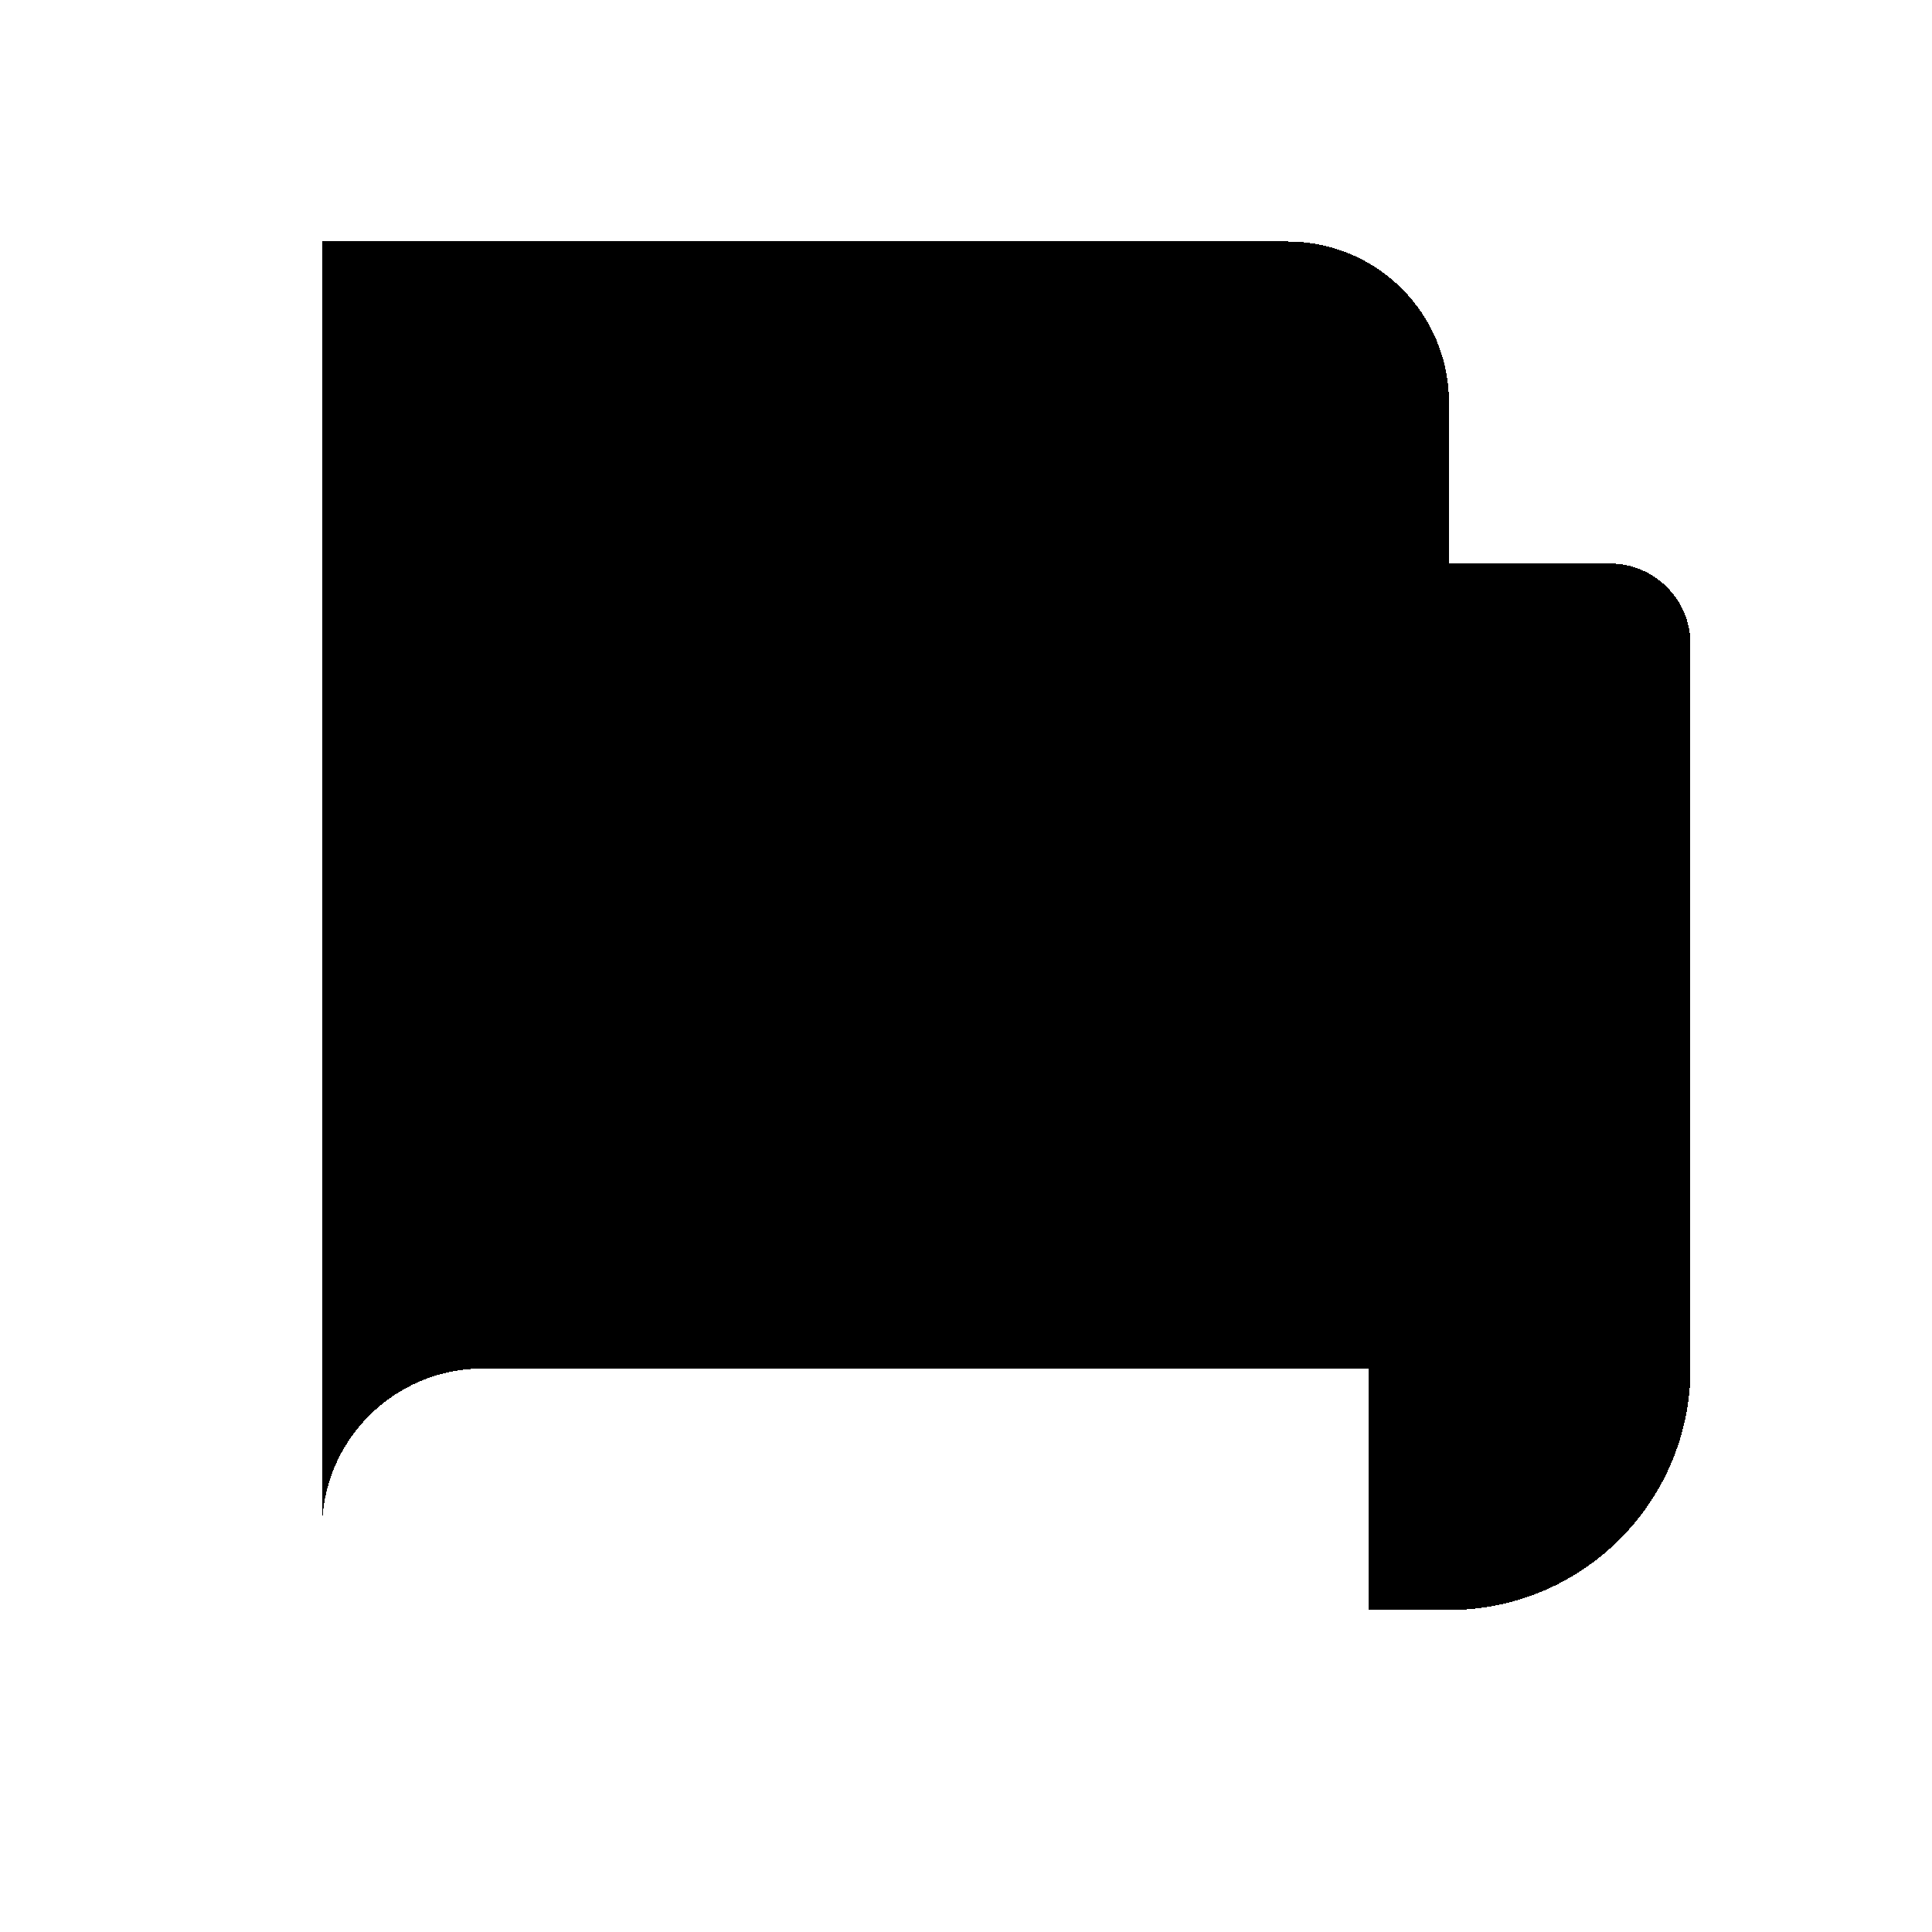
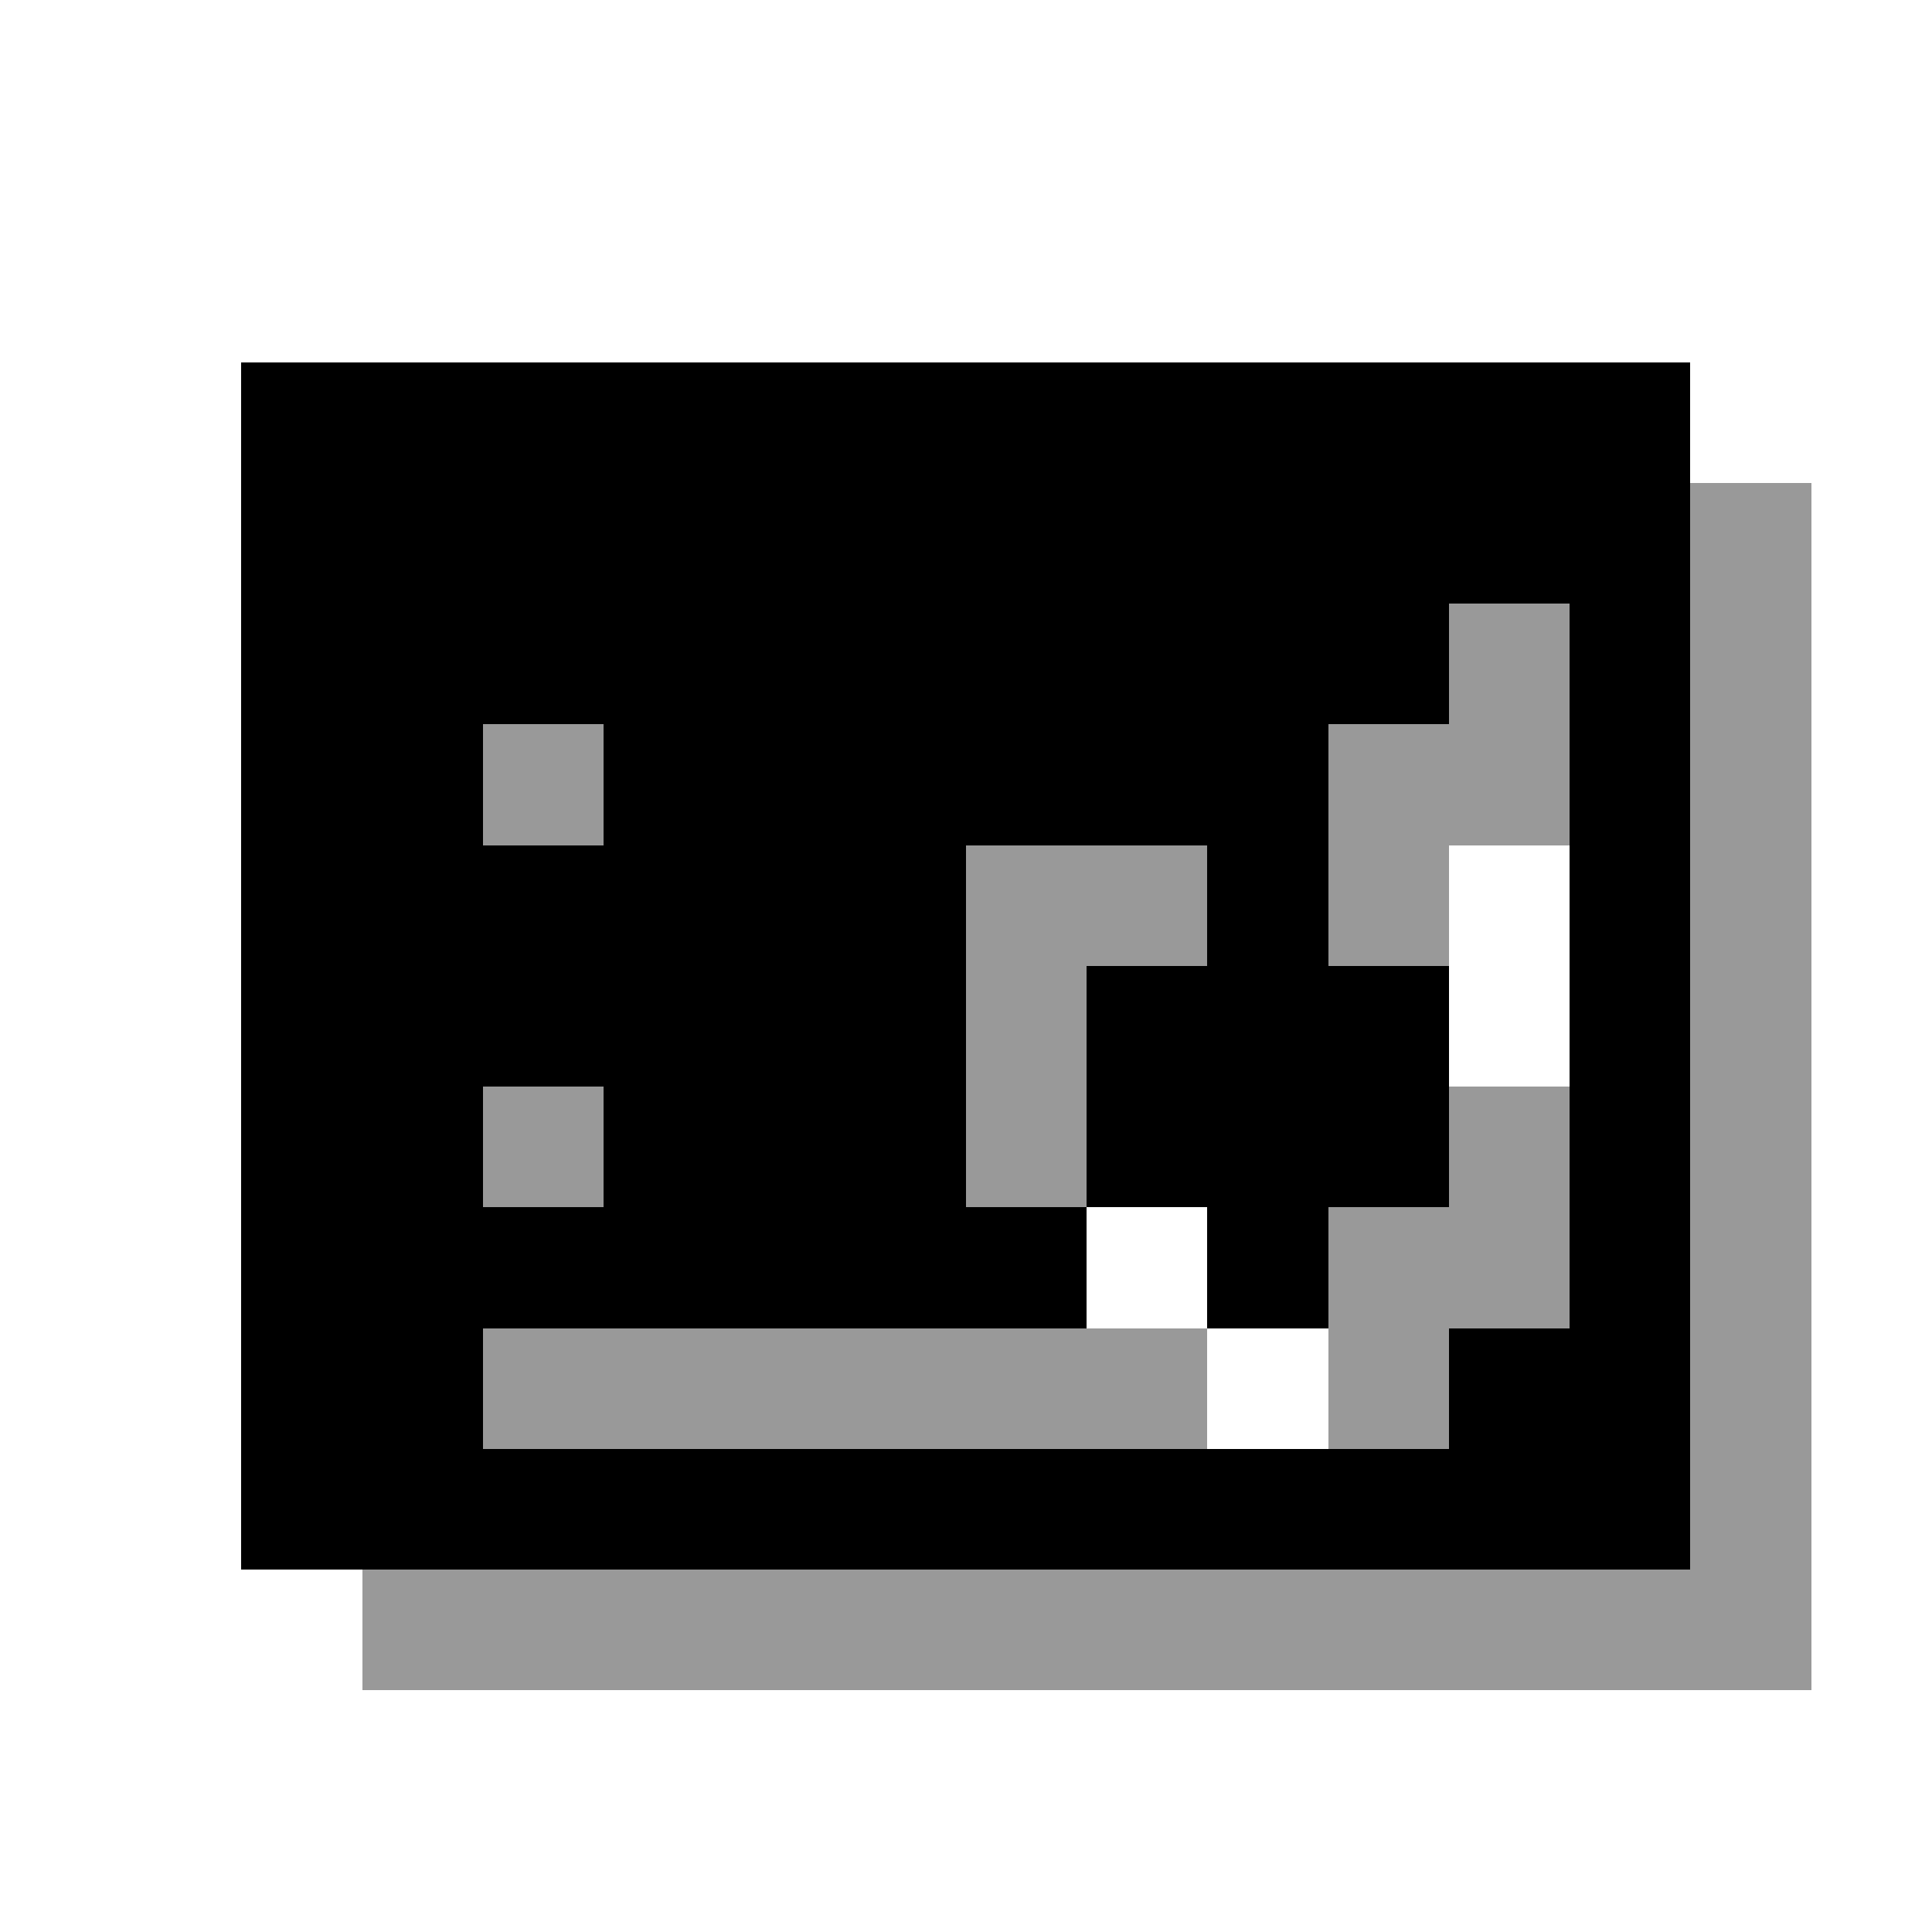
<svg xmlns="http://www.w3.org/2000/svg" viewBox="0 0 24 24" shape-rendering="crispEdges">
-   <path fill="#000" d="M4 3h12a2 2 0 0 1 2 2v12H6a2 2 0 0 0-2 2V3zm14 4h2a1 1 0 0 1 1 1v9a3 3 0 0 1-3 3h-1V7zM7 7h8v3H7V7zm0 5h8v2H7v-2z" />
+   <g fill="#000" fill-opacity="0.4">
+     <rect x="4.5" y="19.5" width="1.5" height="1.5" />
+     <rect x="6" y="9" width="1.5" height="1.5" />
+     <rect x="6" y="13.5" width="1.5" height="1.5" />
+     <rect x="6" y="16.5" width="1.5" height="1.5" />
+     <rect x="6" y="19.5" width="1.5" height="1.5" />
+     <rect x="7.5" y="16.5" width="1.5" height="1.5" />
+     <rect x="7.5" y="19.5" width="1.5" height="1.5" />
+     <rect x="9" y="16.5" width="1.5" height="1.5" />
+     <rect x="9" y="19.5" width="1.5" height="1.5" />
+     <rect x="10.5" y="16.5" width="1.5" height="1.5" />
+     <rect x="10.5" y="19.5" width="1.5" height="1.5" />
+     <rect x="12" y="10.5" width="1.5" height="1.5" />
+     <rect x="12" y="12" width="1.5" height="1.5" />
+     <rect x="12" y="13.5" width="1.5" height="1.5" />
+     <rect x="12" y="16.5" width="1.5" height="1.5" />
+     <rect x="12" y="19.5" width="1.5" height="1.5" />
+     <rect x="13.5" y="10.5" width="1.5" height="1.5" />
+     <rect x="13.5" y="16.5" width="1.5" height="1.5" />
+     <rect x="13.5" y="19.5" width="1.5" height="1.5" />
+     <rect x="15" y="19.5" width="1.5" height="1.5" />
+     <rect x="16.5" y="9" width="1.5" height="1.5" />
+     <rect x="16.5" y="10.5" width="1.5" height="1.5" />
+     <rect x="16.5" y="15" width="1.5" height="1.5" />
+     <rect x="16.5" y="16.5" width="1.5" height="1.5" />
+     <rect x="16.5" y="19.5" width="1.5" height="1.5" />
+     <rect x="18" y="7.5" width="1.5" height="1.5" />
+     <rect x="18" y="9" width="1.5" height="1.5" />
+     <rect x="18" y="13.5" width="1.5" height="1.5" />
+     <rect x="18" y="15" width="1.5" height="1.5" />
+     <rect x="18" y="19.5" width="1.5" height="1.5" />
+     <rect x="19.5" y="19.5" width="1.5" height="1.5" />
+     <rect x="21" y="6" width="1.5" height="1.5" />
+     <rect x="21" y="7.5" width="1.5" height="1.5" />
+     <rect x="21" y="9" width="1.5" height="1.5" />
+     <rect x="21" y="10.5" width="1.5" height="1.5" />
+     <rect x="21" y="12" width="1.5" height="1.5" />
+     <rect x="21" y="13.5" width="1.5" height="1.5" />
+     <rect x="21" y="15" width="1.5" height="1.5" />
+     <rect x="21" y="16.5" width="1.5" height="1.5" />
+     <rect x="21" y="18" width="1.5" height="1.5" />
+     <rect x="21" y="19.5" width="1.5" height="1.5" />
+   </g>
+   <g fill="#000">
+     <rect x="3" y="4.5" width="1.5" height="1.5" />
+     <rect x="3" y="6" width="1.5" height="1.5" />
+     <rect x="3" y="7.5" width="1.5" height="1.5" />
+     <rect x="3" y="9" width="1.5" height="1.5" />
+     <rect x="3" y="10.5" width="1.5" height="1.5" />
+     <rect x="3" y="12" width="1.5" height="1.5" />
+     <rect x="3" y="13.5" width="1.5" height="1.5" />
+     <rect x="3" y="15" width="1.5" height="1.5" />
+     <rect x="3" y="16.5" width="1.5" height="1.5" />
+     <rect x="3" y="18" width="1.5" height="1.5" />
+     <rect x="4.5" y="4.5" width="1.5" height="1.5" />
+     <rect x="4.5" y="6" width="1.5" height="1.5" />
+     <rect x="4.5" y="7.5" width="1.5" height="1.5" />
+     <rect x="4.5" y="9" width="1.5" height="1.5" />
+     <rect x="4.5" y="10.5" width="1.5" height="1.5" />
+     <rect x="4.5" y="12" width="1.5" height="1.5" />
+     <rect x="4.5" y="13.5" width="1.5" height="1.5" />
+     <rect x="4.5" y="15" width="1.5" height="1.5" />
+     <rect x="4.5" y="16.5" width="1.5" height="1.5" />
+     <rect x="4.5" y="18" width="1.5" height="1.5" />
+     <rect x="6" y="4.5" width="1.5" height="1.5" />
+     <rect x="6" y="6" width="1.5" height="1.5" />
+     <rect x="6" y="7.5" width="1.5" height="1.5" />
+     <rect x="6" y="10.5" width="1.5" height="1.5" />
+     <rect x="6" y="12" width="1.5" height="1.5" />
+     <rect x="6" y="15" width="1.5" height="1.5" />
+     <rect x="6" y="18" width="1.5" height="1.5" />
+     <rect x="7.5" y="4.5" width="1.5" height="1.5" />
+     <rect x="7.5" y="6" width="1.5" height="1.5" />
+     <rect x="7.5" y="7.5" width="1.5" height="1.5" />
+     <rect x="7.5" y="9" width="1.5" height="1.5" />
+     <rect x="7.5" y="10.5" width="1.5" height="1.5" />
+     <rect x="7.5" y="12" width="1.5" height="1.5" />
+     <rect x="7.5" y="13.5" width="1.5" height="1.5" />
+     <rect x="7.5" y="15" width="1.5" height="1.5" />
+     <rect x="7.5" y="18" width="1.5" height="1.5" />
+     <rect x="9" y="4.5" width="1.5" height="1.5" />
+     <rect x="9" y="6" width="1.5" height="1.5" />
+     <rect x="9" y="7.5" width="1.5" height="1.5" />
+     <rect x="9" y="9" width="1.5" height="1.5" />
+     <rect x="9" y="10.5" width="1.5" height="1.5" />
+     <rect x="9" y="12" width="1.5" height="1.5" />
+     <rect x="9" y="13.5" width="1.5" height="1.5" />
+     <rect x="9" y="15" width="1.5" height="1.5" />
+     <rect x="9" y="18" width="1.5" height="1.5" />
+     <rect x="10.5" y="4.5" width="1.5" height="1.5" />
+     <rect x="10.5" y="6" width="1.5" height="1.5" />
+     <rect x="10.5" y="7.5" width="1.5" height="1.5" />
+     <rect x="10.5" y="9" width="1.5" height="1.5" />
+     <rect x="10.5" y="10.5" width="1.5" height="1.5" />
+     <rect x="10.5" y="12" width="1.5" height="1.5" />
+     <rect x="10.5" y="13.5" width="1.5" height="1.5" />
+     <rect x="10.5" y="15" width="1.5" height="1.5" />
+     <rect x="10.5" y="18" width="1.5" height="1.5" />
+     <rect x="12" y="4.5" width="1.5" height="1.5" />
+     <rect x="12" y="6" width="1.5" height="1.5" />
+     <rect x="12" y="7.5" width="1.5" height="1.5" />
+     <rect x="12" y="9" width="1.5" height="1.5" />
+     <rect x="12" y="15" width="1.5" height="1.5" />
+     <rect x="12" y="18" width="1.5" height="1.5" />
+     <rect x="13.5" y="4.5" width="1.5" height="1.5" />
+     <rect x="13.5" y="6" width="1.5" height="1.5" />
+     <rect x="13.5" y="7.5" width="1.5" height="1.5" />
+     <rect x="13.5" y="9" width="1.5" height="1.5" />
+     <rect x="13.5" y="12" width="1.5" height="1.5" />
+     <rect x="13.5" y="13.5" width="1.5" height="1.5" />
+     <rect x="13.5" y="18" width="1.5" height="1.5" />
+     <rect x="15" y="4.5" width="1.5" height="1.5" />
+     <rect x="15" y="6" width="1.5" height="1.5" />
+     <rect x="15" y="7.5" width="1.5" height="1.5" />
+     <rect x="15" y="9" width="1.5" height="1.5" />
+     <rect x="15" y="10.5" width="1.5" height="1.5" />
+     <rect x="15" y="12" width="1.5" height="1.5" />
+     <rect x="15" y="13.5" width="1.5" height="1.5" />
+     <rect x="15" y="15" width="1.5" height="1.5" />
+     <rect x="15" y="18" width="1.5" height="1.5" />
+     <rect x="16.5" y="4.5" width="1.5" height="1.5" />
+     <rect x="16.5" y="6" width="1.5" height="1.5" />
+     <rect x="16.5" y="7.5" width="1.5" height="1.5" />
+     <rect x="16.5" y="12" width="1.5" height="1.5" />
+     <rect x="16.5" y="13.5" width="1.5" height="1.5" />
+     <rect x="16.5" y="18" width="1.5" height="1.5" />
+     <rect x="18" y="4.5" width="1.5" height="1.5" />
+     <rect x="18" y="6" width="1.5" height="1.5" />
+     <rect x="18" y="16.5" width="1.5" height="1.5" />
+     <rect x="18" y="18" width="1.5" height="1.5" />
+     <rect x="19.5" y="4.5" width="1.5" height="1.5" />
+     <rect x="19.5" y="6" width="1.5" height="1.5" />
+     <rect x="19.5" y="7.5" width="1.5" height="1.5" />
+     <rect x="19.5" y="9" width="1.5" height="1.5" />
+     <rect x="19.5" y="10.5" width="1.5" height="1.5" />
+     <rect x="19.5" y="12" width="1.5" height="1.5" />
+     <rect x="19.5" y="13.5" width="1.5" height="1.5" />
+     <rect x="19.5" y="15" width="1.5" height="1.5" />
+     <rect x="19.5" y="16.5" width="1.5" height="1.5" />
+     <rect x="19.5" y="18" width="1.5" height="1.5" />
+   </g>
</svg>
